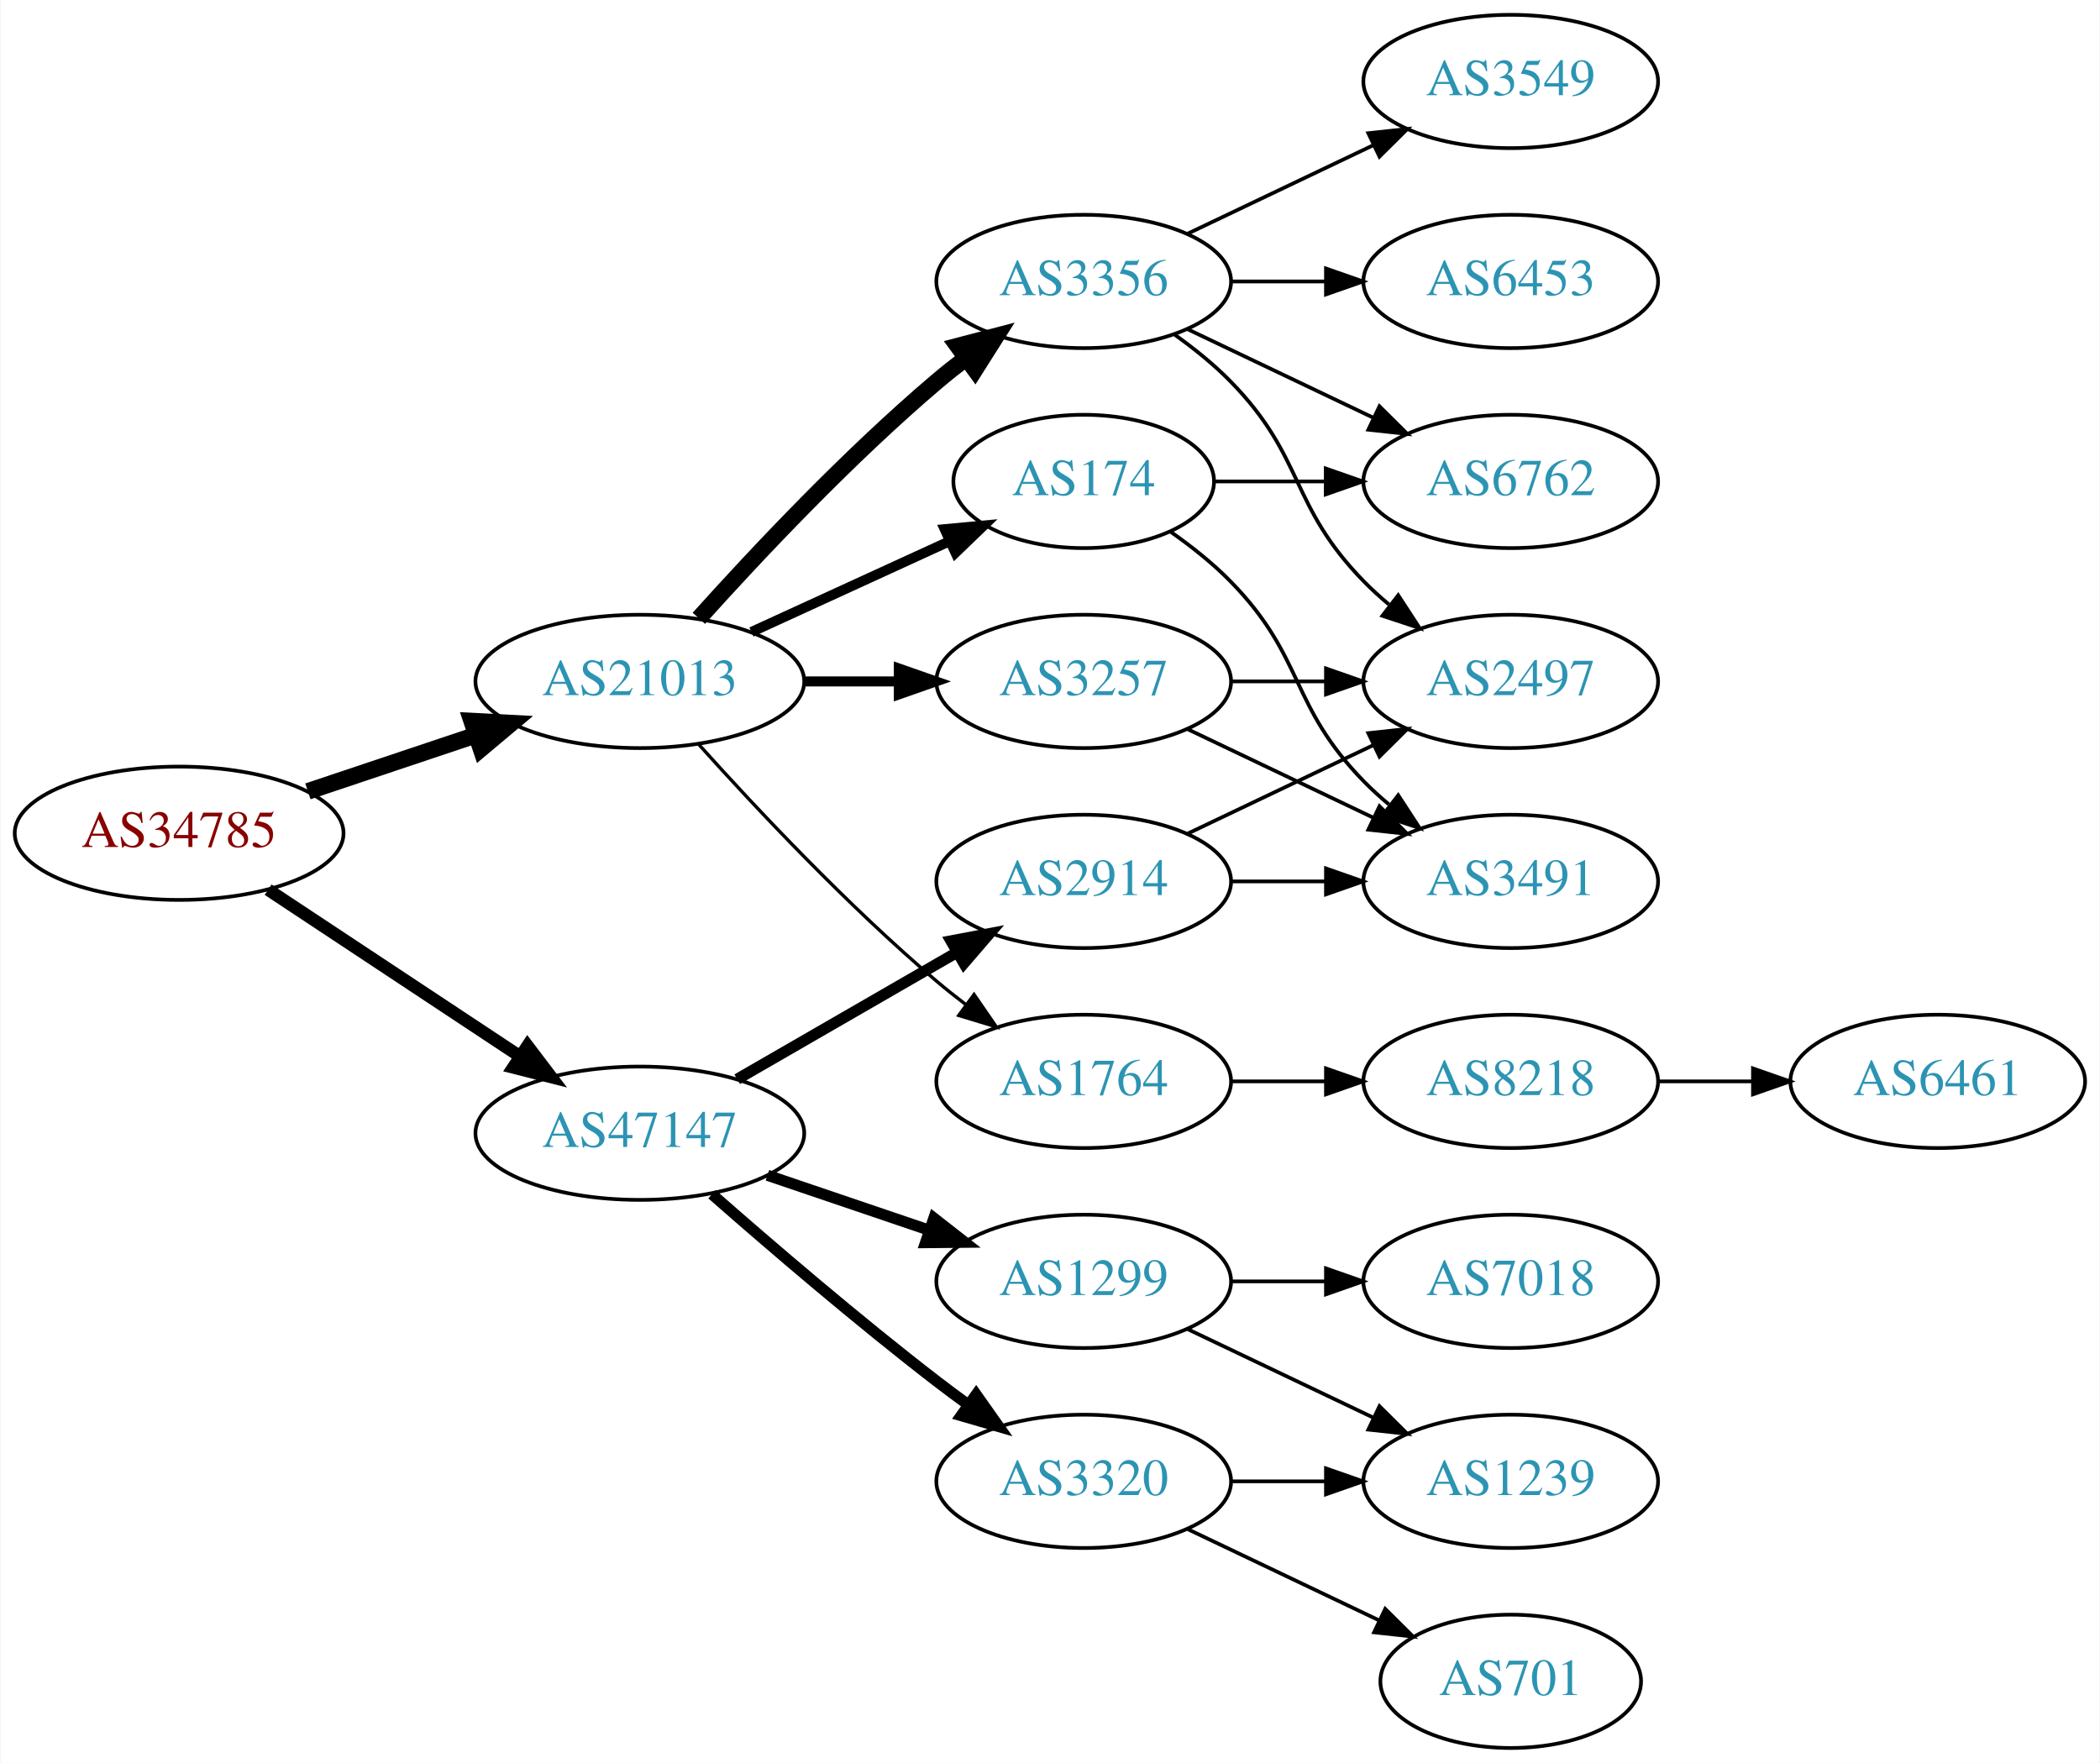
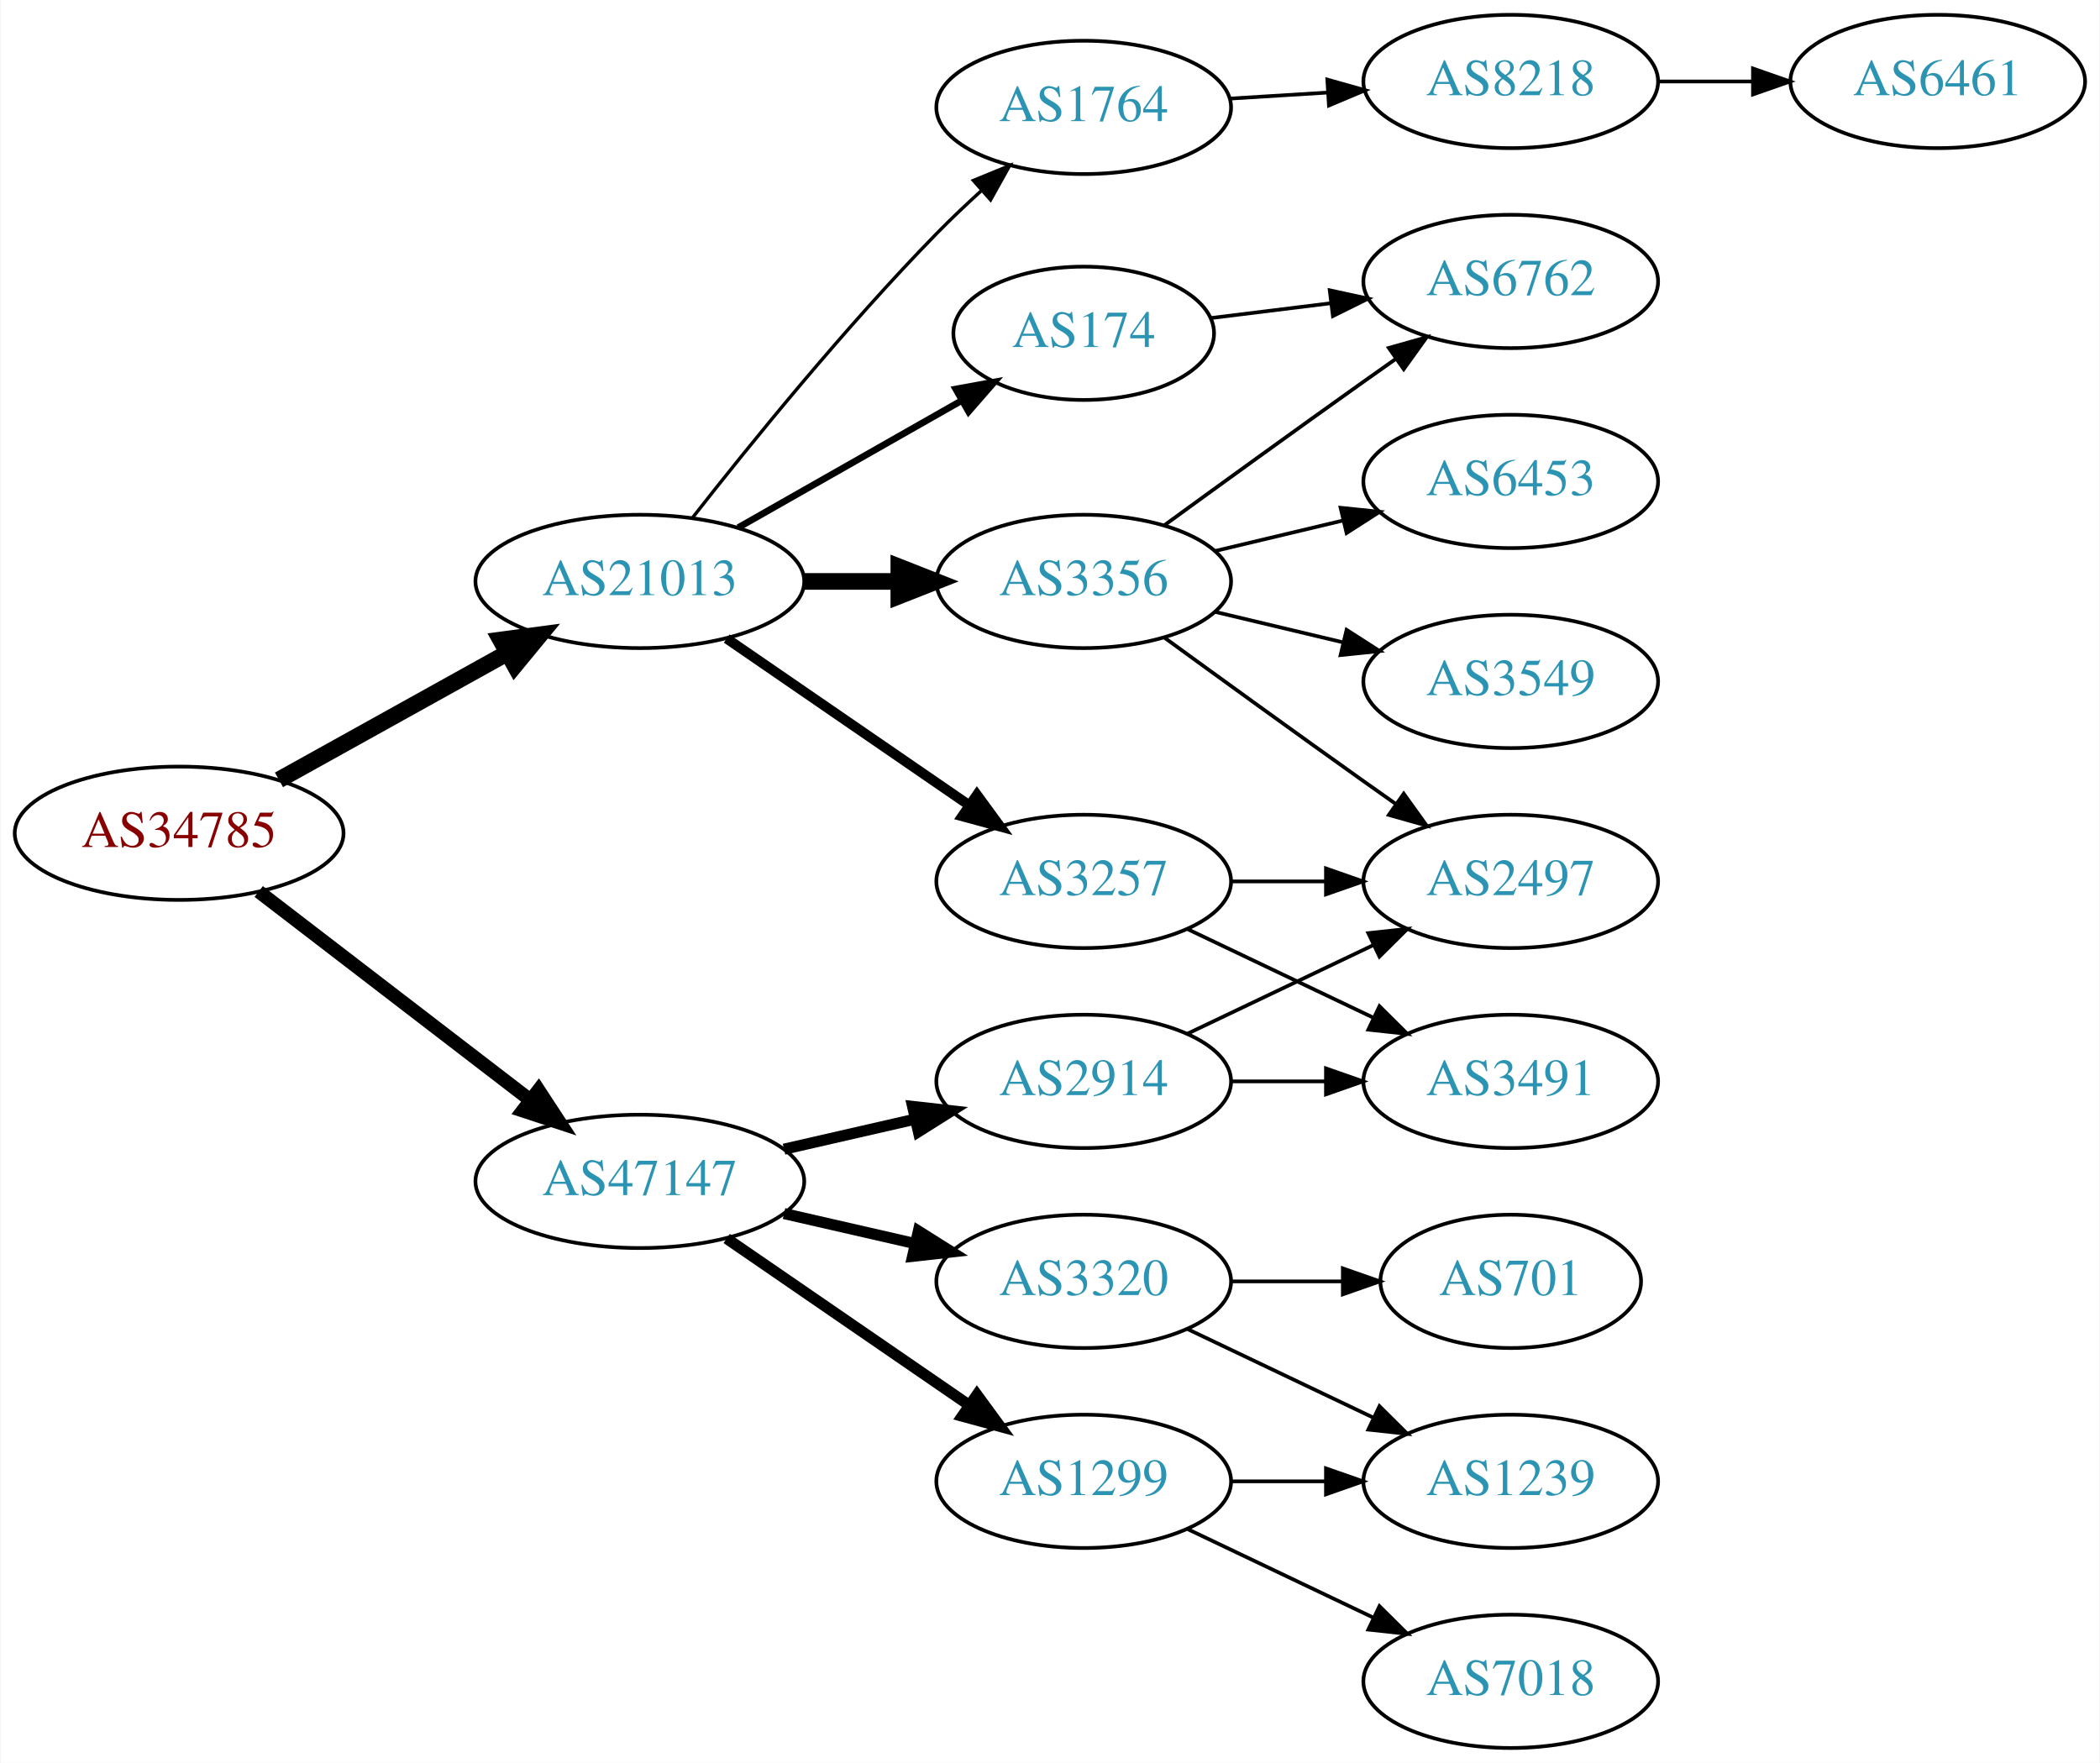
<svg xmlns="http://www.w3.org/2000/svg" xmlns:xlink="http://www.w3.org/1999/xlink" width="567pt" height="476pt" viewBox="0.00 0.00 566.66 476.00">
  <g id="graph0" class="graph" transform="scale(1 1) rotate(0) translate(4 472)">
    <polygon fill="white" stroke="none" points="-4,4 -4,-472 562.663,-472 562.663,4 -4,4" />
    <g id="node1" class="node">
      <g id="a_node1">
        <a xlink:href="/asn/34785" xlink:title="AS34785 ~ Stadtwerke Klagenfurt AG [AT]">
          <ellipse fill="#ffffff" stroke="black" cx="44.196" cy="-247" rx="44.393" ry="18" />
          <text text-anchor="middle" x="44.196" y="-243.3" font-family="Times,serif" font-size="14.00" fill="#880000">AS34785</text>
        </a>
      </g>
    </g>
    <g id="node2" class="node">
      <g id="a_node2">
        <a xlink:href="/asn/21013" xlink:title="AS21013 ~ Wels, AT [AT]">
-           <ellipse fill="#ffffff" stroke="black" cx="168.588" cy="-288" rx="44.393" ry="18" />
-           <text text-anchor="middle" x="168.588" y="-284.3" font-family="Times,serif" font-size="14.00" fill="#2c94b3">AS21013</text>
+           <ellipse fill="#ffffff" stroke="black" cx="168.588" cy="-315" rx="44.393" ry="18" />
+           <text text-anchor="middle" x="168.588" y="-311.3" font-family="Times,serif" font-size="14.00" fill="#2c94b3">AS21013</text>
        </a>
      </g>
    </g>
    <g id="edge1" class="edge">
-       <path fill="none" stroke="black" stroke-width="4.5" d="M78.964,-258.312C93.01,-263.017 109.488,-268.537 124.399,-273.532" />
-       <polygon fill="black" stroke="black" stroke-width="4.5" points="123.197,-277.282 133.93,-276.725 125.699,-269.815 123.197,-277.282" />
+       <path fill="none" stroke="black" stroke-width="4.5" d="M71.152,-261.421C89.083,-271.383 113.137,-284.747 132.735,-295.636" />
+       <polygon fill="black" stroke="black" stroke-width="4.5" points="131.016,-299.185 141.669,-300.6 134.84,-292.301 131.016,-299.185" />
    </g>
    <g id="node3" class="node">
      <g id="a_node3">
        <a xlink:href="/asn/47147" xlink:title="AS47147 ~ ANEXIA Internetdienstleistungs GmbH [AT]">
-           <ellipse fill="#ffffff" stroke="black" cx="168.588" cy="-166" rx="44.393" ry="18" />
-           <text text-anchor="middle" x="168.588" y="-162.3" font-family="Times,serif" font-size="14.00" fill="#2c94b3">AS47147</text>
+           <ellipse fill="#ffffff" stroke="black" cx="168.588" cy="-153" rx="44.393" ry="18" />
+           <text text-anchor="middle" x="168.588" y="-149.3" font-family="Times,serif" font-size="14.00" fill="#2c94b3">AS47147</text>
        </a>
      </g>
    </g>
    <g id="edge2" class="edge">
-       <path fill="none" stroke="black" stroke-width="3.375" d="M68.217,-231.765C87.449,-219.037 115.056,-200.766 136.294,-186.711" />
-       <polygon fill="black" stroke="black" stroke-width="3.375" points="138.263,-189.605 144.67,-181.167 134.4,-183.767 138.263,-189.605" />
+       <path fill="none" stroke="black" stroke-width="3.682" d="M65.682,-231.267C85.715,-215.88 116.402,-192.312 138.867,-175.058" />
+       <polygon fill="black" stroke="black" stroke-width="3.682" points="141.237,-177.652 147.036,-168.785 136.973,-172.1 141.237,-177.652" />
    </g>
    <g id="node4" class="node">
      <g id="a_node4">
-         <a xlink:href="/asn/3356" xlink:title="AS3356 ~ Level 3 Parent, LLC [US]">
-           <ellipse fill="#ffffff" stroke="black" cx="288.431" cy="-396" rx="39.794" ry="18" />
-           <text text-anchor="middle" x="288.431" y="-392.3" font-family="Times,serif" font-size="14.00" fill="#2c94b3">AS3356</text>
+         <a xlink:href="/asn/174" xlink:title="AS174 ~ Cogent Communications [US]">
+           <ellipse fill="#ffffff" stroke="black" cx="288.431" cy="-382" rx="35.194" ry="18" />
+           <text text-anchor="middle" x="288.431" y="-378.3" font-family="Times,serif" font-size="14.00" fill="#2c94b3">AS174</text>
        </a>
      </g>
    </g>
    <g id="edge3" class="edge">
-       <path fill="none" stroke="black" stroke-width="4.5" d="M184.521,-305.044C199.847,-322.097 224.782,-348.65 248.784,-369 251.281,-371.117 253.942,-373.232 256.653,-375.293" />
-       <polygon fill="black" stroke="black" stroke-width="4.5" points="254.432,-378.547 264.83,-381.266 259.077,-372.188 254.432,-378.547" />
+       <path fill="none" stroke="black" stroke-width="1.8" d="M195.158,-329.538C212.843,-339.593 236.504,-353.045 255.439,-363.811" />
+       <polygon fill="black" stroke="black" stroke-width="1.8" points="253.884,-366.953 264.307,-368.853 257.344,-360.868 253.884,-366.953" />
    </g>
    <g id="node5" class="node">
      <g id="a_node5">
-         <a xlink:href="/asn/3257" xlink:title="AS3257 ~ GTT [DE]">
-           <ellipse fill="#ffffff" stroke="black" cx="288.431" cy="-288" rx="39.794" ry="18" />
-           <text text-anchor="middle" x="288.431" y="-284.3" font-family="Times,serif" font-size="14.00" fill="#2c94b3">AS3257</text>
+         <a xlink:href="/asn/1764" xlink:title="AS1764 ~ NEXTLAYER-AS [AT]">
+           <ellipse fill="#ffffff" stroke="black" cx="288.431" cy="-443" rx="39.794" ry="18" />
+           <text text-anchor="middle" x="288.431" y="-439.3" font-family="Times,serif" font-size="14.00" fill="#2c94b3">AS1764</text>
        </a>
      </g>
    </g>
    <g id="edge4" class="edge">
-       <path fill="none" stroke="black" stroke-width="2.7" d="M212.799,-288C221.112,-288 229.875,-288 238.357,-288" />
-       <polygon fill="black" stroke="black" stroke-width="2.7" points="238.516,-291.5 248.516,-288 238.516,-284.5 238.516,-291.5" />
+       <path fill="none" stroke="black" stroke-width="0.9" d="M182.883,-332.299C198.062,-351.676 224.006,-383.685 248.784,-409 252.517,-412.814 256.612,-416.698 260.696,-420.413" />
+       <polygon fill="black" stroke="black" stroke-width="0.9" points="258.636,-423.265 268.439,-427.285 263.283,-418.03 258.636,-423.265" />
    </g>
    <g id="node6" class="node">
      <g id="a_node6">
-         <a xlink:href="/asn/1764" xlink:title="AS1764 ~ NEXTLAYER-AS [AT]">
-           <ellipse fill="#ffffff" stroke="black" cx="288.431" cy="-180" rx="39.794" ry="18" />
-           <text text-anchor="middle" x="288.431" y="-176.3" font-family="Times,serif" font-size="14.00" fill="#2c94b3">AS1764</text>
+         <a xlink:href="/asn/3356" xlink:title="AS3356 ~ Level 3 Parent, LLC [US]">
+           <ellipse fill="#ffffff" stroke="black" cx="288.431" cy="-315" rx="39.794" ry="18" />
+           <text text-anchor="middle" x="288.431" y="-311.3" font-family="Times,serif" font-size="14.00" fill="#2c94b3">AS3356</text>
        </a>
      </g>
    </g>
    <g id="edge5" class="edge">
-       <path fill="none" stroke="black" stroke-width="0.9" d="M184.521,-270.956C199.847,-253.903 224.782,-227.35 248.784,-207 251.281,-204.883 253.942,-202.768 256.653,-200.707" />
-       <polygon fill="black" stroke="black" stroke-width="0.9" points="258.819,-203.459 264.83,-194.734 254.69,-197.806 258.819,-203.459" />
+       <path fill="none" stroke="black" stroke-width="4.5" d="M212.799,-315C221.112,-315 229.875,-315 238.357,-315" />
+       <polygon fill="black" stroke="black" stroke-width="4.5" points="238.516,-318.938 248.516,-315 238.516,-311.063 238.516,-318.938" />
    </g>
    <g id="node7" class="node">
      <g id="a_node7">
-         <a xlink:href="/asn/174" xlink:title="AS174 ~ Cogent Communications [US]">
-           <ellipse fill="#ffffff" stroke="black" cx="288.431" cy="-342" rx="35.194" ry="18" />
-           <text text-anchor="middle" x="288.431" y="-338.3" font-family="Times,serif" font-size="14.00" fill="#2c94b3">AS174</text>
+         <a xlink:href="/asn/3257" xlink:title="AS3257 ~ GTT [DE]">
+           <ellipse fill="#ffffff" stroke="black" cx="288.431" cy="-234" rx="39.794" ry="18" />
+           <text text-anchor="middle" x="288.431" y="-230.3" font-family="Times,serif" font-size="14.00" fill="#2c94b3">AS3257</text>
        </a>
      </g>
    </g>
    <g id="edge6" class="edge">
-       <path fill="none" stroke="black" stroke-width="2.7" d="M198.718,-301.348C214.935,-308.78 235.238,-318.083 252.327,-325.914" />
-       <polygon fill="black" stroke="black" stroke-width="2.7" points="250.895,-329.108 261.444,-330.092 253.811,-322.744 250.895,-329.108" />
+       <path fill="none" stroke="black" stroke-width="2.7" d="M192.031,-299.574C210.612,-286.802 237.173,-268.545 257.553,-254.537" />
+       <polygon fill="black" stroke="black" stroke-width="2.7" points="259.609,-257.371 265.867,-248.822 255.643,-251.602 259.609,-257.371" />
    </g>
    <g id="node15" class="node">
      <g id="a_node15">
        <a xlink:href="/asn/2914" xlink:title="AS2914 ~ NTT America, Inc. [US]">
-           <ellipse fill="#ffffff" stroke="black" cx="288.431" cy="-234" rx="39.794" ry="18" />
-           <text text-anchor="middle" x="288.431" y="-230.3" font-family="Times,serif" font-size="14.00" fill="#2c94b3">AS2914</text>
-         </a>
-       </g>
-     </g>
-     <g id="edge17" class="edge">
-       <path fill="none" stroke="black" stroke-width="3" d="M194.868,-180.588C212.188,-190.582 235.339,-203.941 254.155,-214.799" />
-       <polygon fill="black" stroke="black" stroke-width="3" points="252.588,-217.935 262.999,-219.902 256.087,-211.872 252.588,-217.935" />
+           <ellipse fill="#ffffff" stroke="black" cx="288.431" cy="-180" rx="39.794" ry="18" />
+           <text text-anchor="middle" x="288.431" y="-176.3" font-family="Times,serif" font-size="14.00" fill="#2c94b3">AS2914</text>
+         </a>
+       </g>
+     </g>
+     <g id="edge16" class="edge">
+       <path fill="none" stroke="black" stroke-width="3" d="M207.523,-161.692C218.764,-164.267 231.176,-167.111 242.799,-169.774" />
+       <polygon fill="black" stroke="black" stroke-width="3" points="242.232,-173.235 252.761,-172.057 243.795,-166.412 242.232,-173.235" />
    </g>
    <g id="node16" class="node">
      <g id="a_node16">
        <a xlink:href="/asn/1299" xlink:title="AS1299 ~ Telia Carrier [EU]">
-           <ellipse fill="#ffffff" stroke="black" cx="288.431" cy="-126" rx="39.794" ry="18" />
-           <text text-anchor="middle" x="288.431" y="-122.3" font-family="Times,serif" font-size="14.00" fill="#2c94b3">AS1299</text>
-         </a>
-       </g>
-     </g>
-     <g id="edge18" class="edge">
-       <path fill="none" stroke="black" stroke-width="3" d="M203.042,-154.645C216.643,-150.028 232.485,-144.651 246.746,-139.81" />
-       <polygon fill="black" stroke="black" stroke-width="3" points="247.975,-143.089 256.32,-136.56 245.725,-136.46 247.975,-143.089" />
+           <ellipse fill="#ffffff" stroke="black" cx="288.431" cy="-72" rx="39.794" ry="18" />
+           <text text-anchor="middle" x="288.431" y="-68.3" font-family="Times,serif" font-size="14.00" fill="#2c94b3">AS1299</text>
+         </a>
+       </g>
+     </g>
+     <g id="edge17" class="edge">
+       <path fill="none" stroke="black" stroke-width="3" d="M192.031,-137.574C210.612,-124.802 237.173,-106.545 257.553,-92.537" />
+       <polygon fill="black" stroke="black" stroke-width="3" points="259.609,-95.371 265.867,-86.822 255.643,-89.602 259.609,-95.371" />
    </g>
    <g id="node17" class="node">
      <g id="a_node17">
        <a xlink:href="/asn/3320" xlink:title="AS3320 ~ DTAG [DE]">
-           <ellipse fill="#ffffff" stroke="black" cx="288.431" cy="-72" rx="39.794" ry="18" />
-           <text text-anchor="middle" x="288.431" y="-68.3" font-family="Times,serif" font-size="14.00" fill="#2c94b3">AS3320</text>
-         </a>
-       </g>
-     </g>
-     <g id="edge19" class="edge">
-       <path fill="none" stroke="black" stroke-width="3" d="M188.067,-149.527C203.866,-135.648 227.377,-115.477 248.784,-99 251.527,-96.889 254.417,-94.739 257.333,-92.62" />
-       <polygon fill="black" stroke="black" stroke-width="3" points="259.399,-95.445 265.511,-86.791 255.336,-89.745 259.399,-95.445" />
-     </g>
-     <g id="node10" class="node">
-       <g id="a_node10">
-         <a xlink:href="/asn/6453" xlink:title="AS6453 ~ TATA COMMUNICATIONS (AMERICA) INC [US]">
+           <ellipse fill="#ffffff" stroke="black" cx="288.431" cy="-126" rx="39.794" ry="18" />
+           <text text-anchor="middle" x="288.431" y="-122.3" font-family="Times,serif" font-size="14.00" fill="#2c94b3">AS3320</text>
+         </a>
+       </g>
+     </g>
+     <g id="edge18" class="edge">
+       <path fill="none" stroke="black" stroke-width="3" d="M207.523,-144.308C218.764,-141.733 231.176,-138.889 242.799,-136.226" />
+       <polygon fill="black" stroke="black" stroke-width="3" points="243.795,-139.588 252.761,-133.943 242.232,-132.765 243.795,-139.588" />
+     </g>
+     <g id="node8" class="node">
+       <g id="a_node8">
+         <a xlink:href="/asn/6762" xlink:title="AS6762 ~ TELECOM ITALIA SPARKLE S.p.A. [IT]">
          <ellipse fill="#ffffff" stroke="black" cx="403.724" cy="-396" rx="39.794" ry="18" />
-           <text text-anchor="middle" x="403.724" y="-392.3" font-family="Times,serif" font-size="14.00" fill="#2c94b3">AS6453</text>
-         </a>
-       </g>
-     </g>
-     <g id="edge9" class="edge">
-       <path fill="none" stroke="black" d="M328.103,-396C336.306,-396 345.07,-396 353.602,-396" />
-       <polygon fill="black" stroke="black" points="353.841,-399.5 363.841,-396 353.841,-392.5 353.841,-399.5" />
+           <text text-anchor="middle" x="403.724" y="-392.3" font-family="Times,serif" font-size="14.00" fill="#2c94b3">AS6762</text>
+         </a>
+       </g>
+     </g>
+     <g id="edge7" class="edge">
+       <path fill="none" stroke="black" d="M322.81,-386.125C332.9,-387.372 344.183,-388.766 355.018,-390.105" />
+       <polygon fill="black" stroke="black" points="354.861,-393.612 365.215,-391.365 355.72,-386.665 354.861,-393.612" />
+     </g>
+     <g id="node9" class="node">
+       <g id="a_node9">
+         <a xlink:href="/asn/8218" xlink:title="AS8218 ~ legacy Neotelecoms [FR]">
+           <ellipse fill="#ffffff" stroke="black" cx="403.724" cy="-450" rx="39.794" ry="18" />
+           <text text-anchor="middle" x="403.724" y="-446.3" font-family="Times,serif" font-size="14.00" fill="#2c94b3">AS8218</text>
+         </a>
+       </g>
+     </g>
+     <g id="edge8" class="edge">
+       <path fill="none" stroke="black" d="M327.787,-445.37C336.276,-445.894 345.38,-446.457 354.214,-447.003" />
+       <polygon fill="black" stroke="black" points="354.211,-450.509 364.407,-447.633 354.642,-443.522 354.211,-450.509" />
+     </g>
+     <g id="edge13" class="edge">
+       <path fill="none" stroke="black" d="M310.279,-330.222C325.213,-341.091 345.827,-356.025 364.077,-369 366.898,-371.005 369.841,-373.085 372.789,-375.159" />
+       <polygon fill="black" stroke="black" points="370.816,-378.05 381.013,-380.926 374.835,-372.319 370.816,-378.05" />
    </g>
    <g id="node11" class="node">
      <g id="a_node11">
-         <a xlink:href="/asn/3549" xlink:title="AS3549 ~ Level 3 Parent, LLC [US]">
-           <ellipse fill="#ffffff" stroke="black" cx="403.724" cy="-450" rx="39.794" ry="18" />
-           <text text-anchor="middle" x="403.724" y="-446.3" font-family="Times,serif" font-size="14.00" fill="#2c94b3">AS3549</text>
+         <a xlink:href="/asn/2497" xlink:title="AS2497 ~ Internet Initiative Japan Inc. [JP]">
+           <ellipse fill="#ffffff" stroke="black" cx="403.724" cy="-234" rx="39.794" ry="18" />
+           <text text-anchor="middle" x="403.724" y="-230.3" font-family="Times,serif" font-size="14.00" fill="#2c94b3">AS2497</text>
        </a>
      </g>
    </g>
    <g id="edge10" class="edge">
-       <path fill="none" stroke="black" d="M316.567,-408.934C331.561,-416.081 350.382,-425.052 366.605,-432.785" />
-       <polygon fill="black" stroke="black" points="365.276,-436.028 375.809,-437.171 368.288,-429.709 365.276,-436.028" />
+       <path fill="none" stroke="black" d="M310.279,-299.778C325.213,-288.909 345.827,-273.975 364.077,-261 366.898,-258.995 369.841,-256.915 372.789,-254.841" />
+       <polygon fill="black" stroke="black" points="374.835,-257.681 381.013,-249.074 370.816,-251.95 374.835,-257.681" />
    </g>
    <g id="node12" class="node">
      <g id="a_node12">
-         <a xlink:href="/asn/2497" xlink:title="AS2497 ~ Internet Initiative Japan Inc. [JP]">
-           <ellipse fill="#ffffff" stroke="black" cx="403.724" cy="-288" rx="39.794" ry="18" />
-           <text text-anchor="middle" x="403.724" y="-284.3" font-family="Times,serif" font-size="14.00" fill="#2c94b3">AS2497</text>
+         <a xlink:href="/asn/6453" xlink:title="AS6453 ~ TATA COMMUNICATIONS (AMERICA) INC [US]">
+           <ellipse fill="#ffffff" stroke="black" cx="403.724" cy="-342" rx="39.794" ry="18" />
+           <text text-anchor="middle" x="403.724" y="-338.3" font-family="Times,serif" font-size="14.00" fill="#2c94b3">AS6453</text>
        </a>
      </g>
    </g>
    <g id="edge11" class="edge">
-       <path fill="none" stroke="black" d="M313.025,-381.611C318.281,-377.852 323.613,-373.563 328.077,-369 348.25,-348.383 343.905,-335.617 364.077,-315 366.17,-312.861 368.453,-310.782 370.83,-308.79" />
-       <polygon fill="black" stroke="black" points="373.349,-311.268 379.13,-302.389 369.074,-305.725 373.349,-311.268" />
+       <path fill="none" stroke="black" d="M324.038,-323.248C334.909,-325.838 347.064,-328.735 358.506,-331.462" />
+       <polygon fill="black" stroke="black" points="357.789,-334.889 368.328,-333.803 359.412,-328.08 357.789,-334.889" />
    </g>
    <g id="node13" class="node">
      <g id="a_node13">
-         <a xlink:href="/asn/6762" xlink:title="AS6762 ~ TELECOM ITALIA SPARKLE S.p.A. [IT]">
-           <ellipse fill="#ffffff" stroke="black" cx="403.724" cy="-342" rx="39.794" ry="18" />
-           <text text-anchor="middle" x="403.724" y="-338.3" font-family="Times,serif" font-size="14.00" fill="#2c94b3">AS6762</text>
+         <a xlink:href="/asn/3549" xlink:title="AS3549 ~ Level 3 Parent, LLC [US]">
+           <ellipse fill="#ffffff" stroke="black" cx="403.724" cy="-288" rx="39.794" ry="18" />
+           <text text-anchor="middle" x="403.724" y="-284.3" font-family="Times,serif" font-size="14.00" fill="#2c94b3">AS3549</text>
        </a>
      </g>
    </g>
    <g id="edge12" class="edge">
-       <path fill="none" stroke="black" d="M316.567,-383.066C331.561,-375.919 350.382,-366.948 366.605,-359.215" />
-       <polygon fill="black" stroke="black" points="368.288,-362.291 375.809,-354.829 365.276,-355.972 368.288,-362.291" />
+       <path fill="none" stroke="black" d="M324.038,-306.752C334.909,-304.162 347.064,-301.265 358.506,-298.538" />
+       <polygon fill="black" stroke="black" points="359.412,-301.92 368.328,-296.197 357.789,-295.111 359.412,-301.92" />
    </g>
    <g id="edge14" class="edge">
-       <path fill="none" stroke="black" d="M328.103,-288C336.306,-288 345.07,-288 353.602,-288" />
-       <polygon fill="black" stroke="black" points="353.841,-291.5 363.841,-288 353.841,-284.5 353.841,-291.5" />
+       <path fill="none" stroke="black" d="M328.103,-234C336.306,-234 345.07,-234 353.602,-234" />
+       <polygon fill="black" stroke="black" points="353.841,-237.5 363.841,-234 353.841,-230.5 353.841,-237.5" />
    </g>
    <g id="node14" class="node">
      <g id="a_node14">
        <a xlink:href="/asn/3491" xlink:title="AS3491 ~ PCCW Global, Inc. [US]">
-           <ellipse fill="#ffffff" stroke="black" cx="403.724" cy="-234" rx="39.794" ry="18" />
-           <text text-anchor="middle" x="403.724" y="-230.3" font-family="Times,serif" font-size="14.00" fill="#2c94b3">AS3491</text>
-         </a>
-       </g>
-     </g>
-     <g id="edge13" class="edge">
-       <path fill="none" stroke="black" d="M316.567,-275.066C331.561,-267.919 350.382,-258.948 366.605,-251.215" />
-       <polygon fill="black" stroke="black" points="368.288,-254.291 375.809,-246.829 365.276,-247.972 368.288,-254.291" />
-     </g>
-     <g id="node8" class="node">
-       <g id="a_node8">
-         <a xlink:href="/asn/8218" xlink:title="AS8218 ~ legacy Neotelecoms [FR]">
          <ellipse fill="#ffffff" stroke="black" cx="403.724" cy="-180" rx="39.794" ry="18" />
-           <text text-anchor="middle" x="403.724" y="-176.3" font-family="Times,serif" font-size="14.00" fill="#2c94b3">AS8218</text>
-         </a>
-       </g>
-     </g>
-     <g id="edge7" class="edge">
+           <text text-anchor="middle" x="403.724" y="-176.3" font-family="Times,serif" font-size="14.00" fill="#2c94b3">AS3491</text>
+         </a>
+       </g>
+     </g>
+     <g id="edge15" class="edge">
+       <path fill="none" stroke="black" d="M316.567,-221.066C331.561,-213.919 350.382,-204.948 366.605,-197.215" />
+       <polygon fill="black" stroke="black" points="368.288,-200.291 375.809,-192.829 365.276,-193.972 368.288,-200.291" />
+     </g>
+     <g id="node10" class="node">
+       <g id="a_node10">
+         <a xlink:href="/asn/6461" xlink:title="AS6461 ~ Zayo Bandwidth [US]">
+           <ellipse fill="#ffffff" stroke="black" cx="519.017" cy="-450" rx="39.794" ry="18" />
+           <text text-anchor="middle" x="519.017" y="-446.3" font-family="Times,serif" font-size="14.00" fill="#2c94b3">AS6461</text>
+         </a>
+       </g>
+     </g>
+     <g id="edge9" class="edge">
+       <path fill="none" stroke="black" d="M443.396,-450C451.599,-450 460.363,-450 468.895,-450" />
+       <polygon fill="black" stroke="black" points="469.134,-453.5 479.134,-450 469.134,-446.5 469.134,-453.5" />
+     </g>
+     <g id="edge20" class="edge">
+       <path fill="none" stroke="black" d="M316.567,-192.934C331.561,-200.081 350.382,-209.052 366.605,-216.785" />
+       <polygon fill="black" stroke="black" points="365.276,-220.028 375.809,-221.171 368.288,-213.709 365.276,-220.028" />
+     </g>
+     <g id="edge19" class="edge">
      <path fill="none" stroke="black" d="M328.103,-180C336.306,-180 345.07,-180 353.602,-180" />
      <polygon fill="black" stroke="black" points="353.841,-183.5 363.841,-180 353.841,-176.5 353.841,-183.5" />
    </g>
-     <g id="edge15" class="edge">
-       <path fill="none" stroke="black" d="M323.73,-342C333.107,-342 343.457,-342 353.492,-342" />
-       <polygon fill="black" stroke="black" points="353.781,-345.5 363.781,-342 353.781,-338.5 353.781,-345.5" />
-     </g>
-     <g id="edge16" class="edge">
-       <path fill="none" stroke="black" d="M311.814,-328.468C317.455,-324.51 323.269,-319.914 328.077,-315 348.25,-294.383 343.905,-281.617 364.077,-261 366.17,-258.861 368.453,-256.782 370.83,-254.79" />
-       <polygon fill="black" stroke="black" points="373.349,-257.268 379.13,-248.389 369.074,-251.725 373.349,-257.268" />
-     </g>
-     <g id="node9" class="node">
-       <g id="a_node9">
-         <a xlink:href="/asn/6461" xlink:title="AS6461 ~ Zayo Bandwidth [US]">
-           <ellipse fill="#ffffff" stroke="black" cx="519.017" cy="-180" rx="39.794" ry="18" />
-           <text text-anchor="middle" x="519.017" y="-176.3" font-family="Times,serif" font-size="14.00" fill="#2c94b3">AS6461</text>
-         </a>
-       </g>
-     </g>
-     <g id="edge8" class="edge">
-       <path fill="none" stroke="black" d="M443.396,-180C451.599,-180 460.363,-180 468.895,-180" />
-       <polygon fill="black" stroke="black" points="469.134,-183.5 479.134,-180 469.134,-176.5 469.134,-183.5" />
-     </g>
-     <g id="edge24" class="edge">
-       <path fill="none" stroke="black" d="M316.567,-246.934C331.561,-254.081 350.382,-263.052 366.605,-270.785" />
-       <polygon fill="black" stroke="black" points="365.276,-274.028 375.809,-275.171 368.288,-267.709 365.276,-274.028" />
-     </g>
-     <g id="edge25" class="edge">
-       <path fill="none" stroke="black" d="M328.103,-234C336.306,-234 345.07,-234 353.602,-234" />
-       <polygon fill="black" stroke="black" points="353.841,-237.5 363.841,-234 353.841,-230.5 353.841,-237.5" />
+     <g id="node18" class="node">
+       <g id="a_node18">
+         <a xlink:href="/asn/7018" xlink:title="AS7018 ~ AT&amp;T Services, Inc. [US]">
+           <ellipse fill="#ffffff" stroke="black" cx="403.724" cy="-18" rx="39.794" ry="18" />
+           <text text-anchor="middle" x="403.724" y="-14.3" font-family="Times,serif" font-size="14.00" fill="#2c94b3">AS7018</text>
+         </a>
+       </g>
+     </g>
+     <g id="edge21" class="edge">
+       <path fill="none" stroke="black" d="M316.567,-59.066C331.561,-51.919 350.382,-42.948 366.605,-35.215" />
+       <polygon fill="black" stroke="black" points="368.288,-38.291 375.809,-30.829 365.276,-31.972 368.288,-38.291" />
    </g>
    <g id="node19" class="node">
      <g id="a_node19">
        <a xlink:href="/asn/1239" xlink:title="AS1239 ~ Sprint [US]">
          <ellipse fill="#ffffff" stroke="black" cx="403.724" cy="-72" rx="39.794" ry="18" />
          <text text-anchor="middle" x="403.724" y="-68.3" font-family="Times,serif" font-size="14.00" fill="#2c94b3">AS1239</text>
        </a>
      </g>
    </g>
    <g id="edge22" class="edge">
+       <path fill="none" stroke="black" d="M328.103,-72C336.306,-72 345.07,-72 353.602,-72" />
+       <polygon fill="black" stroke="black" points="353.841,-75.5 363.841,-72 353.841,-68.5 353.841,-75.5" />
+     </g>
+     <g id="edge24" class="edge">
      <path fill="none" stroke="black" d="M316.567,-113.066C331.561,-105.919 350.382,-96.948 366.605,-89.215" />
      <polygon fill="black" stroke="black" points="368.288,-92.291 375.809,-84.829 365.276,-85.972 368.288,-92.291" />
    </g>
    <g id="node20" class="node">
      <g id="a_node20">
-         <a xlink:href="/asn/7018" xlink:title="AS7018 ~ AT&amp;T Services, Inc. [US]">
-           <ellipse fill="#ffffff" stroke="black" cx="403.724" cy="-126" rx="39.794" ry="18" />
-           <text text-anchor="middle" x="403.724" y="-122.3" font-family="Times,serif" font-size="14.00" fill="#2c94b3">AS7018</text>
+         <a xlink:href="/asn/701" xlink:title="AS701 ~ UUNET [US]">
+           <ellipse fill="#ffffff" stroke="black" cx="403.724" cy="-126" rx="35.194" ry="18" />
+           <text text-anchor="middle" x="403.724" y="-122.3" font-family="Times,serif" font-size="14.00" fill="#2c94b3">AS701</text>
        </a>
      </g>
    </g>
    <g id="edge23" class="edge">
-       <path fill="none" stroke="black" d="M328.103,-126C336.306,-126 345.07,-126 353.602,-126" />
-       <polygon fill="black" stroke="black" points="353.841,-129.5 363.841,-126 353.841,-122.5 353.841,-129.5" />
-     </g>
-     <g id="node18" class="node">
-       <g id="a_node18">
-         <a xlink:href="/asn/701" xlink:title="AS701 ~ UUNET [US]">
-           <ellipse fill="#ffffff" stroke="black" cx="403.724" cy="-18" rx="35.194" ry="18" />
-           <text text-anchor="middle" x="403.724" y="-14.3" font-family="Times,serif" font-size="14.00" fill="#2c94b3">AS701</text>
-         </a>
-       </g>
-     </g>
-     <g id="edge20" class="edge">
-       <path fill="none" stroke="black" d="M316.567,-59.066C331.999,-51.71 351.485,-42.423 368.02,-34.541" />
-       <polygon fill="black" stroke="black" points="369.84,-37.551 377.361,-30.089 366.828,-31.232 369.84,-37.551" />
-     </g>
-     <g id="edge21" class="edge">
-       <path fill="none" stroke="black" d="M328.103,-72C336.306,-72 345.07,-72 353.602,-72" />
-       <polygon fill="black" stroke="black" points="353.841,-75.5 363.841,-72 353.841,-68.5 353.841,-75.5" />
+       <path fill="none" stroke="black" d="M328.103,-126C337.808,-126 348.299,-126 358.262,-126" />
+       <polygon fill="black" stroke="black" points="358.398,-129.5 368.398,-126 358.398,-122.5 358.398,-129.5" />
    </g>
  </g>
</svg>
